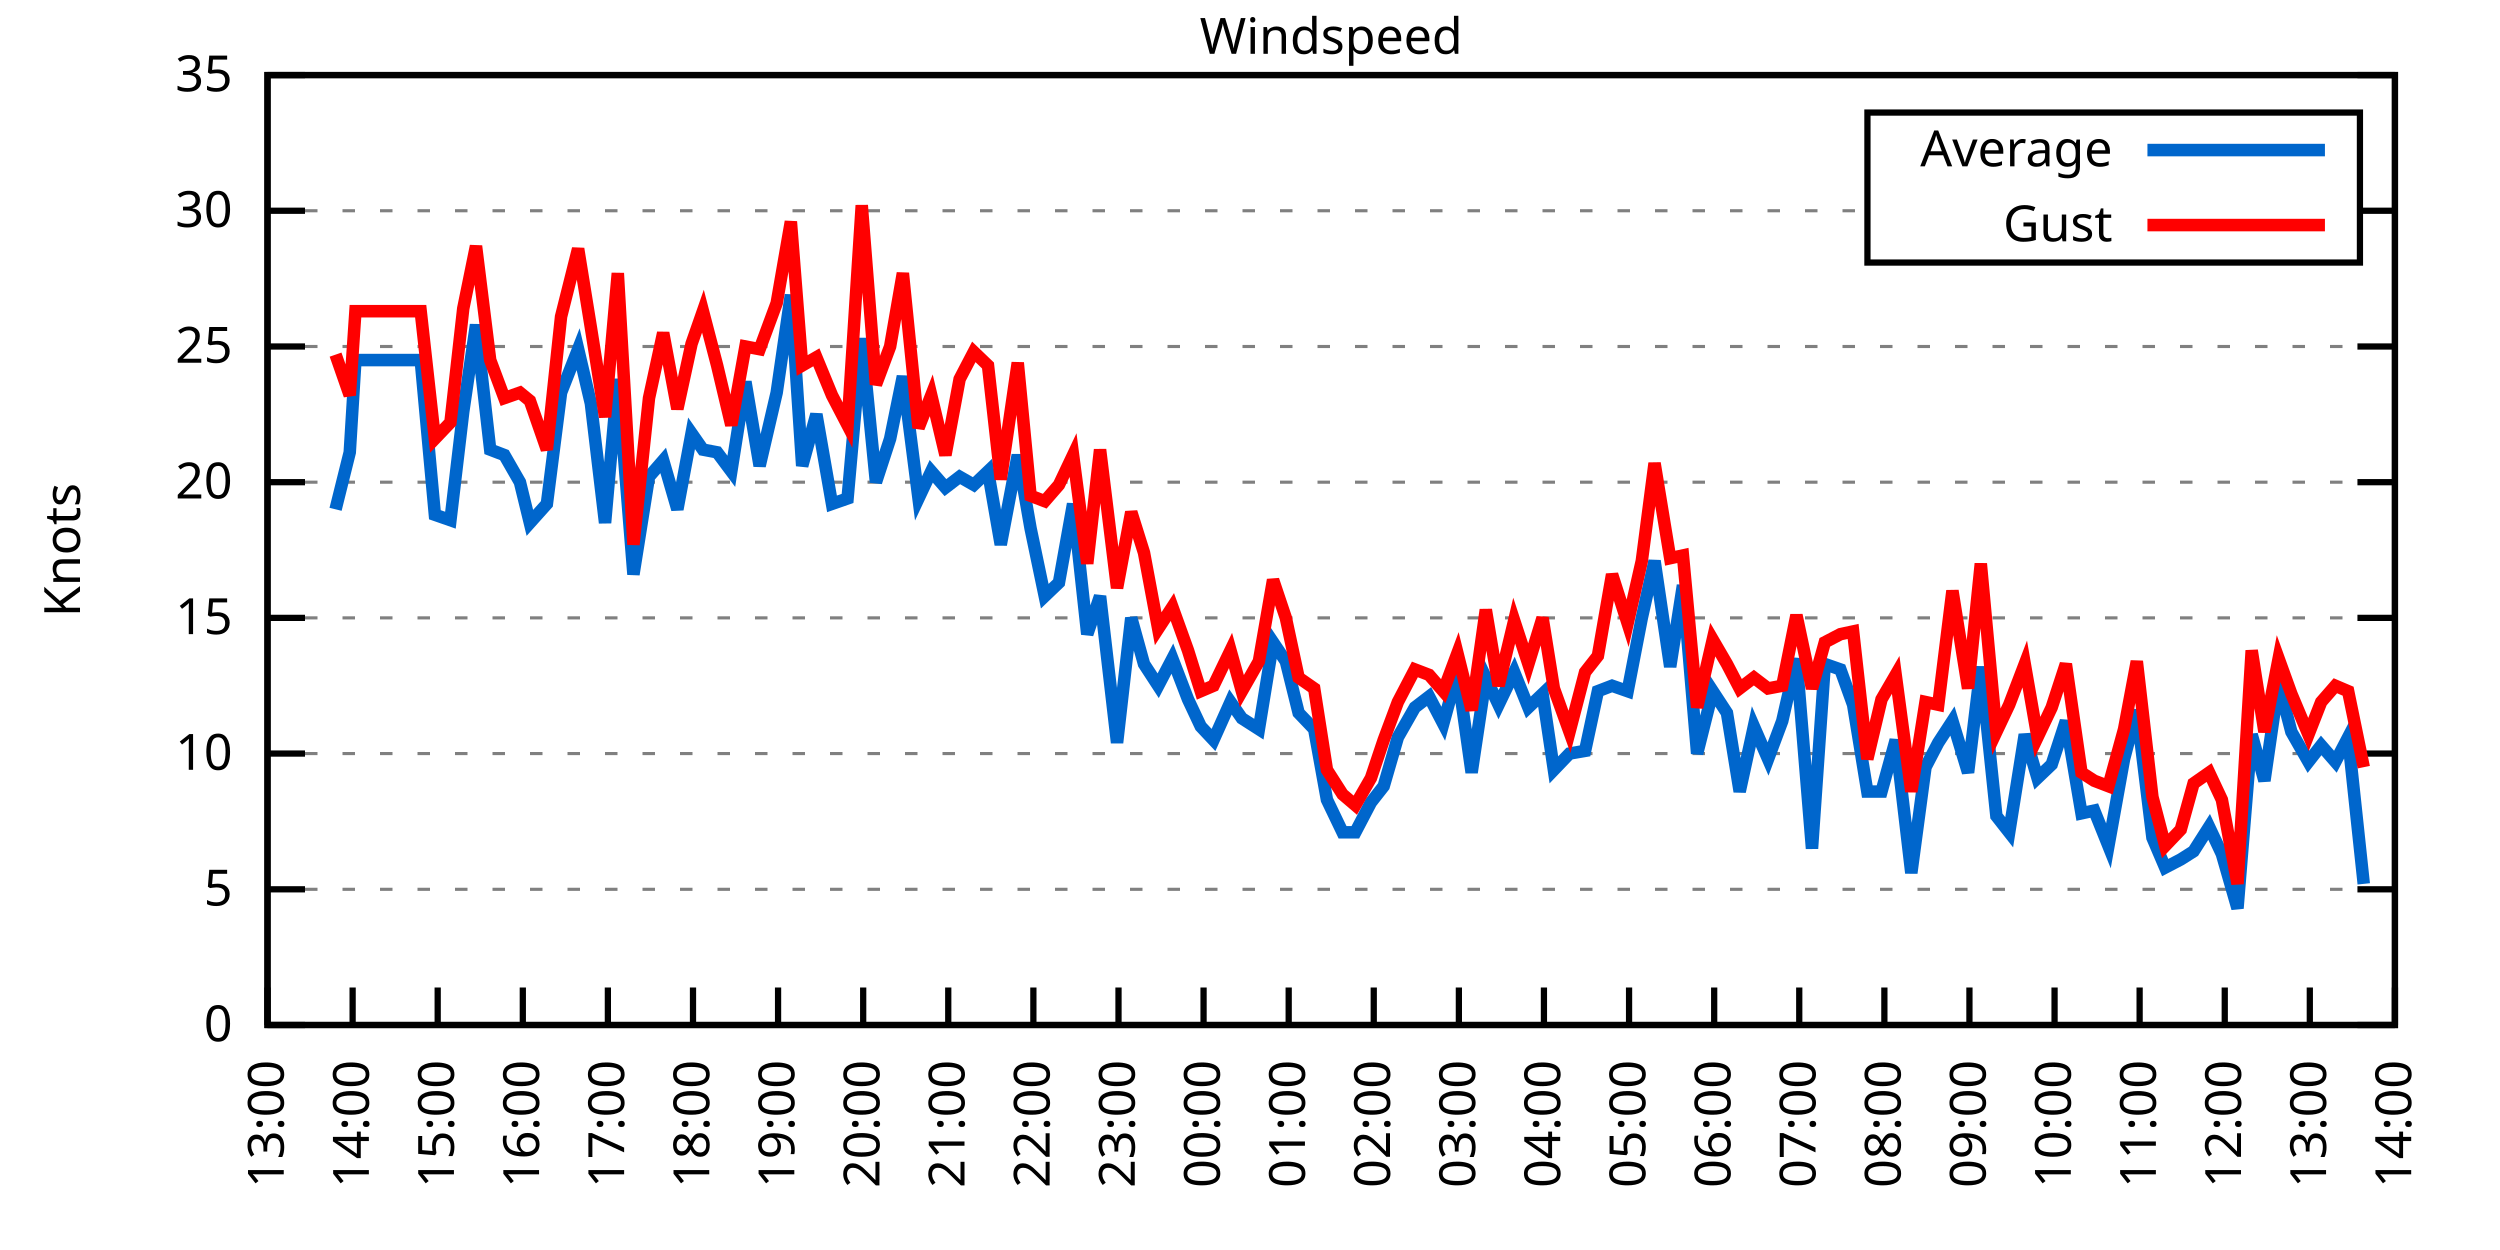
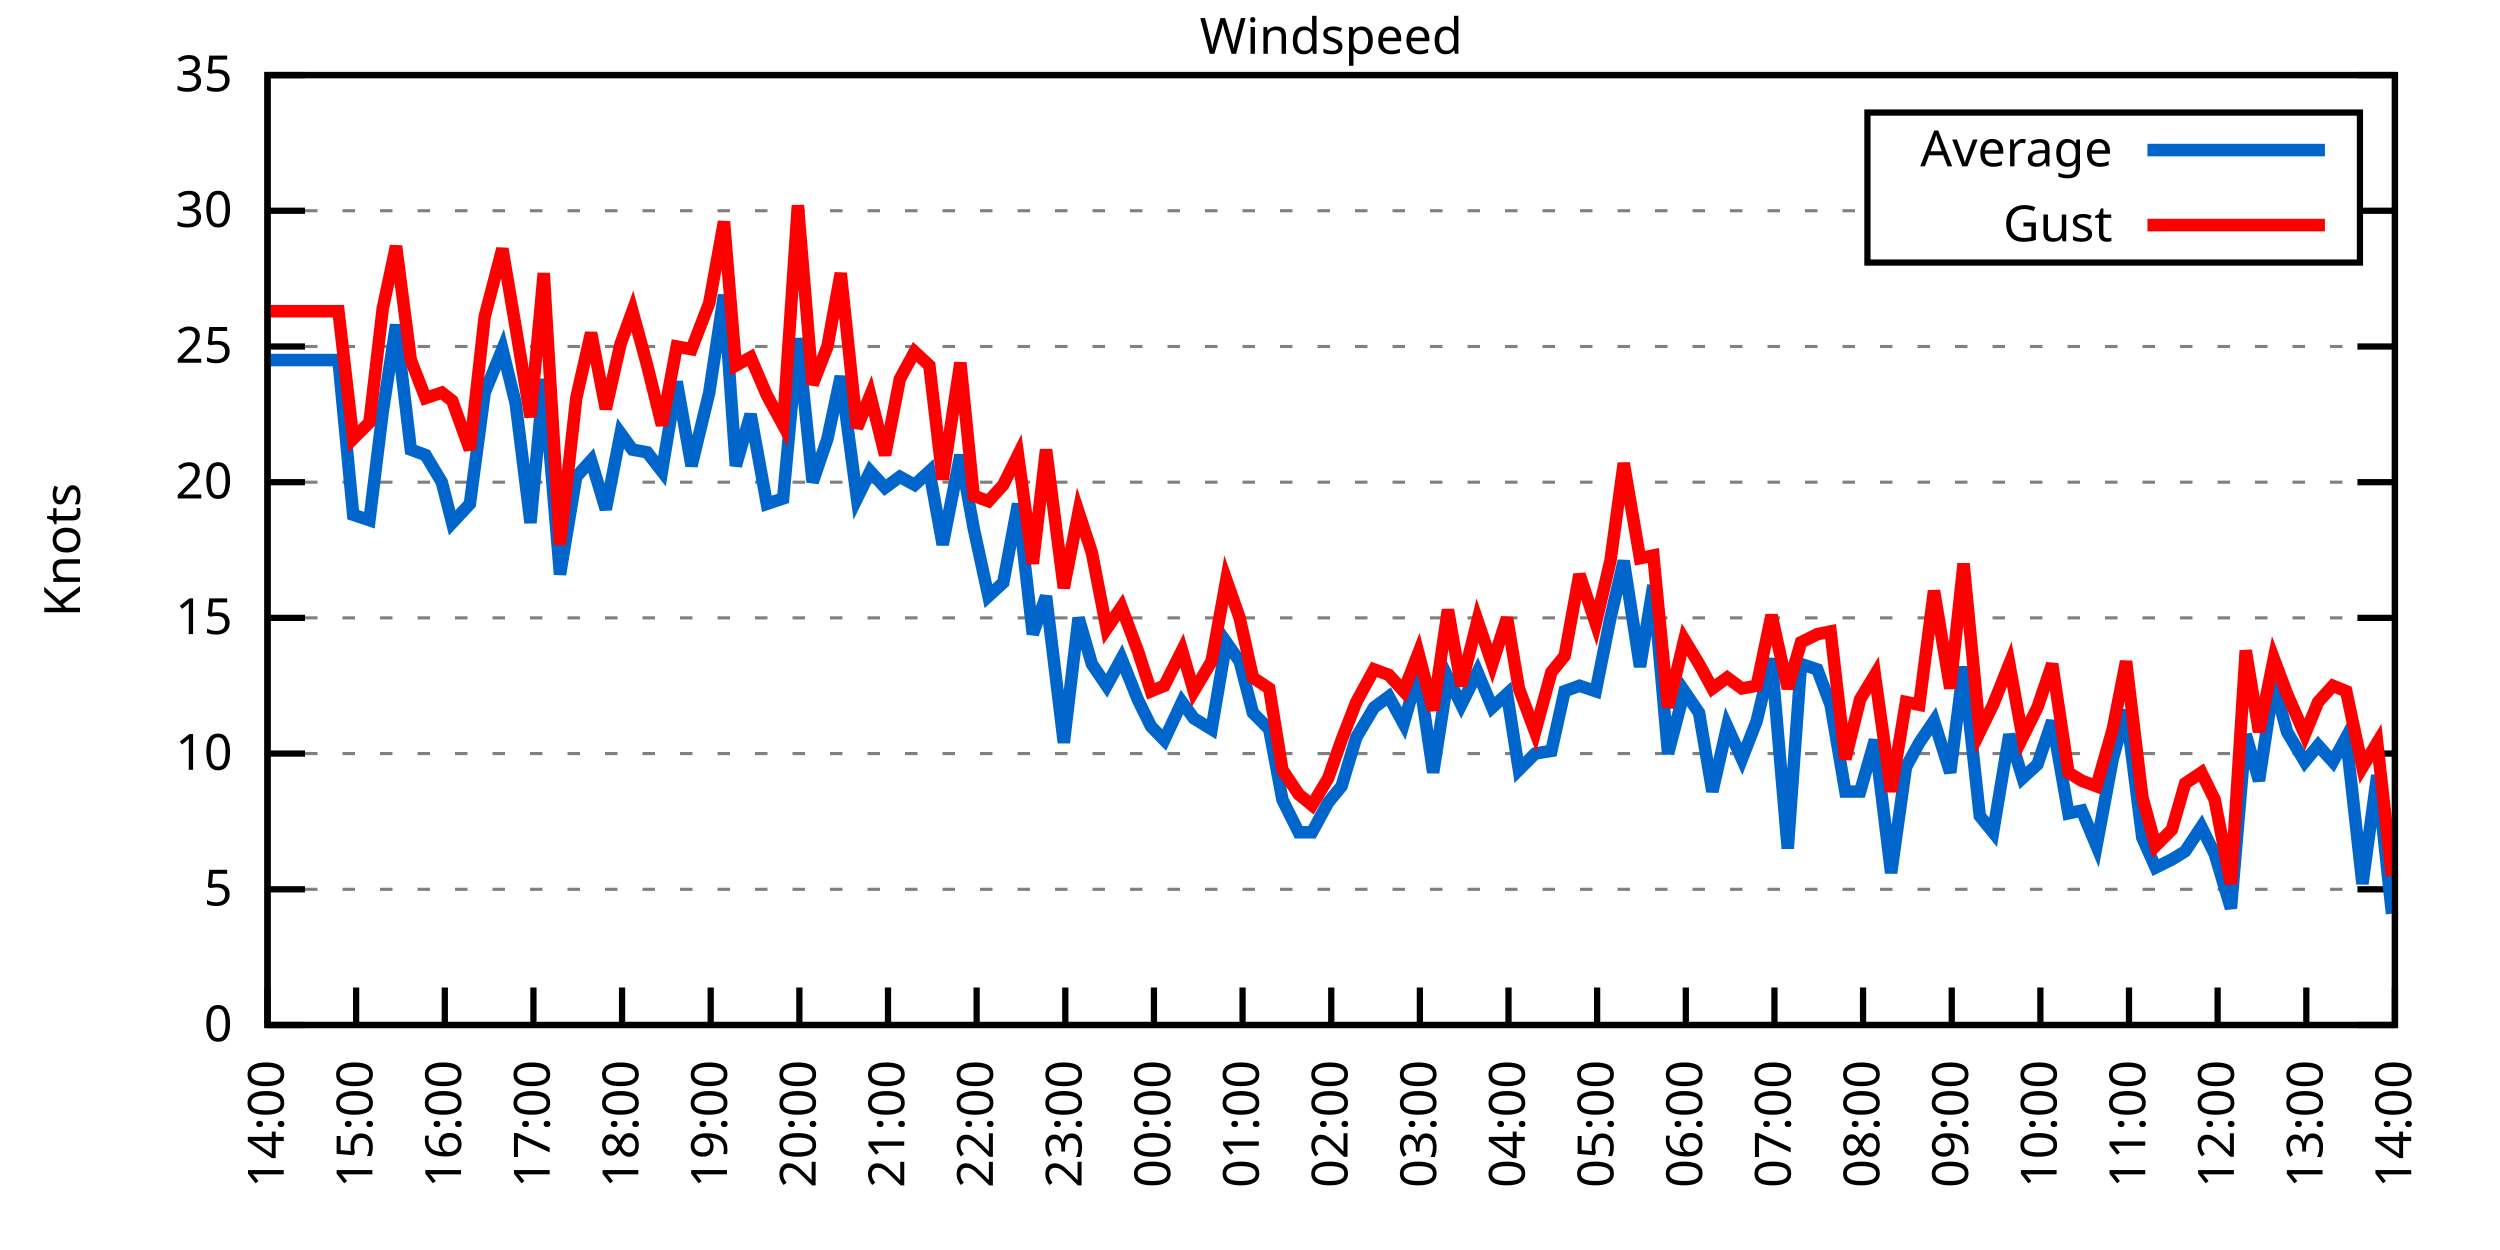
<svg xmlns="http://www.w3.org/2000/svg" xmlns:xlink="http://www.w3.org/1999/xlink" width="400" height="200" viewBox="0 0 400 200">
  <g id="gnuplot_canvas">
    <rect x="0" y="0" width="400" height="200" fill="none" />
    <defs>
      <circle id="gpDot" r="0.5" stroke-width="0.5" stroke="currentColor" />
      <path id="gpPt0" stroke-width="0.333" stroke="currentColor" d="M-1,0 h2 M0,-1 v2" />
      <path id="gpPt1" stroke-width="0.333" stroke="currentColor" d="M-1,-1 L1,1 M1,-1 L-1,1" />
      <path id="gpPt2" stroke-width="0.333" stroke="currentColor" d="M-1,0 L1,0 M0,-1 L0,1 M-1,-1 L1,1 M-1,1 L1,-1" />
      <rect id="gpPt3" stroke-width="0.333" stroke="currentColor" x="-1" y="-1" width="2" height="2" />
      <rect id="gpPt4" stroke-width="0.333" stroke="currentColor" fill="currentColor" x="-1" y="-1" width="2" height="2" />
      <circle id="gpPt5" stroke-width="0.333" stroke="currentColor" cx="0" cy="0" r="1" />
      <use xlink:href="#gpPt5" id="gpPt6" fill="currentColor" stroke="none" />
      <path id="gpPt7" stroke-width="0.333" stroke="currentColor" d="M0,-1.33 L-1.33,0.67 L1.33,0.67 z" />
      <use xlink:href="#gpPt7" id="gpPt8" fill="currentColor" stroke="none" />
      <use xlink:href="#gpPt7" id="gpPt9" stroke="currentColor" transform="rotate(180)" />
      <use xlink:href="#gpPt9" id="gpPt10" fill="currentColor" stroke="none" />
      <use xlink:href="#gpPt3" id="gpPt11" stroke="currentColor" transform="rotate(45)" />
      <use xlink:href="#gpPt11" id="gpPt12" fill="currentColor" stroke="none" />
      <path id="gpPt13" stroke-width="0.333" stroke="currentColor" d="M0,1.330 L1.265,0.411 L0.782,-1.067 L-0.782,-1.076 L-1.265,0.411 z" />
      <use xlink:href="#gpPt13" id="gpPt14" fill="currentColor" stroke="none" />
      <filter id="textbox" filterUnits="objectBoundingBox" x="0" y="0" height="1" width="1">
        <feFlood flood-color="white" flood-opacity="1" result="bgnd" />
        <feComposite in="SourceGraphic" in2="bgnd" operator="atop" />
      </filter>
      <filter id="greybox" filterUnits="objectBoundingBox" x="0" y="0" height="1" width="1">
        <feFlood flood-color="lightgrey" flood-opacity="1" result="grey" />
        <feComposite in="SourceGraphic" in2="grey" operator="atop" />
      </filter>
    </defs>
    <g fill="none" color="white" stroke="currentColor" stroke-width="1.00" stroke-linecap="butt" stroke-linejoin="miter">
</g>
    <g fill="none" color="black" stroke="currentColor" stroke-width="1.00" stroke-linecap="butt" stroke-linejoin="miter">
      <g stroke="none" shape-rendering="crispEdges">
        <polygon fill="rgb(255, 255, 255)" points="42.80,164.00 383.18,164.00 383.18,12.02 42.80,12.02 " />
      </g>
    </g>
    <g fill="none" color="black" stroke="currentColor" stroke-width="1.00" stroke-linecap="butt" stroke-linejoin="miter">
</g>
    <g fill="none" color="black" stroke="black" stroke-width="0.50" stroke-linecap="butt" stroke-linejoin="miter">
</g>
    <g fill="none" color="gray" stroke="currentColor" stroke-width="0.50" stroke-linecap="butt" stroke-linejoin="miter">
      <path stroke="gray" stroke-dasharray="2,4" class="gridline" d="M42.80,164.00 L383.19,164.00  " />
    </g>
    <g fill="none" color="gray" stroke="gray" stroke-width="1.00" stroke-linecap="butt" stroke-linejoin="miter">
</g>
    <g fill="none" color="black" stroke="currentColor" stroke-width="1.00" stroke-linecap="butt" stroke-linejoin="miter">
      <path stroke="black" d="M42.80,164.00 L48.80,164.00 M383.19,164.00 L377.19,164.00  " />
      <g transform="translate(37.20,166.60)" stroke="none" fill="black" font-family="Sans" font-size="8.00" text-anchor="end">
        <text>
          <tspan font-family="Sans"> 0</tspan>
        </text>
      </g>
    </g>
    <g fill="none" color="black" stroke="currentColor" stroke-width="1.00" stroke-linecap="butt" stroke-linejoin="miter">
</g>
    <g fill="none" color="black" stroke="black" stroke-width="0.50" stroke-linecap="butt" stroke-linejoin="miter">
</g>
    <g fill="none" color="gray" stroke="currentColor" stroke-width="0.50" stroke-linecap="butt" stroke-linejoin="miter">
      <path stroke="gray" stroke-dasharray="2,4" class="gridline" d="M42.80,142.29 L383.19,142.29  " />
    </g>
    <g fill="none" color="gray" stroke="gray" stroke-width="1.00" stroke-linecap="butt" stroke-linejoin="miter">
</g>
    <g fill="none" color="black" stroke="currentColor" stroke-width="1.00" stroke-linecap="butt" stroke-linejoin="miter">
      <path stroke="black" d="M42.80,142.29 L48.80,142.29 M383.19,142.29 L377.19,142.29  " />
      <g transform="translate(37.20,144.89)" stroke="none" fill="black" font-family="Sans" font-size="8.00" text-anchor="end">
        <text>
          <tspan font-family="Sans"> 5</tspan>
        </text>
      </g>
    </g>
    <g fill="none" color="black" stroke="currentColor" stroke-width="1.00" stroke-linecap="butt" stroke-linejoin="miter">
</g>
    <g fill="none" color="black" stroke="black" stroke-width="0.50" stroke-linecap="butt" stroke-linejoin="miter">
</g>
    <g fill="none" color="gray" stroke="currentColor" stroke-width="0.50" stroke-linecap="butt" stroke-linejoin="miter">
      <path stroke="gray" stroke-dasharray="2,4" class="gridline" d="M42.80,120.57 L383.19,120.57  " />
    </g>
    <g fill="none" color="gray" stroke="gray" stroke-width="1.00" stroke-linecap="butt" stroke-linejoin="miter">
</g>
    <g fill="none" color="black" stroke="currentColor" stroke-width="1.00" stroke-linecap="butt" stroke-linejoin="miter">
      <path stroke="black" d="M42.80,120.57 L48.80,120.57 M383.19,120.57 L377.19,120.57  " />
      <g transform="translate(37.20,123.17)" stroke="none" fill="black" font-family="Sans" font-size="8.00" text-anchor="end">
        <text>
          <tspan font-family="Sans"> 10</tspan>
        </text>
      </g>
    </g>
    <g fill="none" color="black" stroke="currentColor" stroke-width="1.00" stroke-linecap="butt" stroke-linejoin="miter">
</g>
    <g fill="none" color="black" stroke="black" stroke-width="0.50" stroke-linecap="butt" stroke-linejoin="miter">
</g>
    <g fill="none" color="gray" stroke="currentColor" stroke-width="0.50" stroke-linecap="butt" stroke-linejoin="miter">
      <path stroke="gray" stroke-dasharray="2,4" class="gridline" d="M42.80,98.86 L383.19,98.86  " />
    </g>
    <g fill="none" color="gray" stroke="gray" stroke-width="1.00" stroke-linecap="butt" stroke-linejoin="miter">
</g>
    <g fill="none" color="black" stroke="currentColor" stroke-width="1.00" stroke-linecap="butt" stroke-linejoin="miter">
      <path stroke="black" d="M42.80,98.86 L48.80,98.86 M383.19,98.86 L377.19,98.86  " />
      <g transform="translate(37.20,101.46)" stroke="none" fill="black" font-family="Sans" font-size="8.00" text-anchor="end">
        <text>
          <tspan font-family="Sans"> 15</tspan>
        </text>
      </g>
    </g>
    <g fill="none" color="black" stroke="currentColor" stroke-width="1.00" stroke-linecap="butt" stroke-linejoin="miter">
</g>
    <g fill="none" color="black" stroke="black" stroke-width="0.50" stroke-linecap="butt" stroke-linejoin="miter">
</g>
    <g fill="none" color="gray" stroke="currentColor" stroke-width="0.50" stroke-linecap="butt" stroke-linejoin="miter">
      <path stroke="gray" stroke-dasharray="2,4" class="gridline" d="M42.80,77.15 L383.19,77.15  " />
    </g>
    <g fill="none" color="gray" stroke="gray" stroke-width="1.00" stroke-linecap="butt" stroke-linejoin="miter">
</g>
    <g fill="none" color="black" stroke="currentColor" stroke-width="1.00" stroke-linecap="butt" stroke-linejoin="miter">
      <path stroke="black" d="M42.80,77.15 L48.80,77.15 M383.19,77.15 L377.19,77.15  " />
      <g transform="translate(37.20,79.75)" stroke="none" fill="black" font-family="Sans" font-size="8.00" text-anchor="end">
        <text>
          <tspan font-family="Sans"> 20</tspan>
        </text>
      </g>
    </g>
    <g fill="none" color="black" stroke="currentColor" stroke-width="1.00" stroke-linecap="butt" stroke-linejoin="miter">
</g>
    <g fill="none" color="black" stroke="black" stroke-width="0.50" stroke-linecap="butt" stroke-linejoin="miter">
</g>
    <g fill="none" color="gray" stroke="currentColor" stroke-width="0.50" stroke-linecap="butt" stroke-linejoin="miter">
      <path stroke="gray" stroke-dasharray="2,4" class="gridline" d="M42.80,55.44 L383.19,55.44  " />
    </g>
    <g fill="none" color="gray" stroke="gray" stroke-width="1.00" stroke-linecap="butt" stroke-linejoin="miter">
</g>
    <g fill="none" color="black" stroke="currentColor" stroke-width="1.00" stroke-linecap="butt" stroke-linejoin="miter">
      <path stroke="black" d="M42.80,55.44 L48.80,55.44 M383.19,55.44 L377.19,55.44  " />
      <g transform="translate(37.20,58.04)" stroke="none" fill="black" font-family="Sans" font-size="8.00" text-anchor="end">
        <text>
          <tspan font-family="Sans"> 25</tspan>
        </text>
      </g>
    </g>
    <g fill="none" color="black" stroke="currentColor" stroke-width="1.00" stroke-linecap="butt" stroke-linejoin="miter">
</g>
    <g fill="none" color="black" stroke="black" stroke-width="0.50" stroke-linecap="butt" stroke-linejoin="miter">
</g>
    <g fill="none" color="gray" stroke="currentColor" stroke-width="0.50" stroke-linecap="butt" stroke-linejoin="miter">
      <path stroke="gray" stroke-dasharray="2,4" class="gridline" d="M42.80,33.72 L298.79,33.72 M377.59,33.72 L383.19,33.72  " />
    </g>
    <g fill="none" color="gray" stroke="gray" stroke-width="1.00" stroke-linecap="butt" stroke-linejoin="miter">
</g>
    <g fill="none" color="black" stroke="currentColor" stroke-width="1.00" stroke-linecap="butt" stroke-linejoin="miter">
      <path stroke="black" d="M42.80,33.72 L48.80,33.72 M383.19,33.72 L377.19,33.72  " />
      <g transform="translate(37.20,36.32)" stroke="none" fill="black" font-family="Sans" font-size="8.00" text-anchor="end">
        <text>
          <tspan font-family="Sans"> 30</tspan>
        </text>
      </g>
    </g>
    <g fill="none" color="black" stroke="currentColor" stroke-width="1.00" stroke-linecap="butt" stroke-linejoin="miter">
</g>
    <g fill="none" color="black" stroke="black" stroke-width="0.50" stroke-linecap="butt" stroke-linejoin="miter">
</g>
    <g fill="none" color="gray" stroke="currentColor" stroke-width="0.50" stroke-linecap="butt" stroke-linejoin="miter">
      <path stroke="gray" stroke-dasharray="2,4" class="gridline" d="M42.80,12.01 L383.19,12.01  " />
    </g>
    <g fill="none" color="gray" stroke="gray" stroke-width="1.00" stroke-linecap="butt" stroke-linejoin="miter">
</g>
    <g fill="none" color="black" stroke="currentColor" stroke-width="1.00" stroke-linecap="butt" stroke-linejoin="miter">
      <path stroke="black" d="M42.80,12.01 L48.80,12.01 M383.19,12.01 L377.19,12.01  " />
      <g transform="translate(37.20,14.61)" stroke="none" fill="black" font-family="Sans" font-size="8.00" text-anchor="end">
        <text>
          <tspan font-family="Sans"> 35</tspan>
        </text>
      </g>
    </g>
    <g fill="none" color="black" stroke="currentColor" stroke-width="1.00" stroke-linecap="butt" stroke-linejoin="miter">
      <path stroke="black" d="M42.80,164.00 L42.80,158.00  " />
      <g transform="translate(45.40,169.60) rotate(270.00)" stroke="none" fill="black" font-family="Sans" font-size="8.00" text-anchor="end">
        <text>
-           <tspan font-family="Sans">13:00</tspan>
-         </text>
-       </g>
-     </g>
-     <g fill="none" color="black" stroke="currentColor" stroke-width="1.00" stroke-linecap="butt" stroke-linejoin="miter">
-       <path stroke="black" d="M56.42,164.00 L56.42,158.00  " />
-       <g transform="translate(59.02,169.60) rotate(270.00)" stroke="none" fill="black" font-family="Sans" font-size="8.00" text-anchor="end">
-         <text>
          <tspan font-family="Sans">14:00</tspan>
        </text>
      </g>
    </g>
    <g fill="none" color="black" stroke="currentColor" stroke-width="1.00" stroke-linecap="butt" stroke-linejoin="miter">
-       <path stroke="black" d="M70.03,164.00 L70.03,158.00  " />
-       <g transform="translate(72.63,169.60) rotate(270.00)" stroke="none" fill="black" font-family="Sans" font-size="8.00" text-anchor="end">
+       <path stroke="black" d="M56.98,164.00 L56.98,158.00  " />
+       <g transform="translate(59.58,169.60) rotate(270.00)" stroke="none" fill="black" font-family="Sans" font-size="8.00" text-anchor="end">
        <text>
          <tspan font-family="Sans">15:00</tspan>
        </text>
      </g>
    </g>
    <g fill="none" color="black" stroke="currentColor" stroke-width="1.00" stroke-linecap="butt" stroke-linejoin="miter">
-       <path stroke="black" d="M83.65,164.00 L83.65,158.00  " />
-       <g transform="translate(86.25,169.60) rotate(270.00)" stroke="none" fill="black" font-family="Sans" font-size="8.00" text-anchor="end">
+       <path stroke="black" d="M71.17,164.00 L71.17,158.00  " />
+       <g transform="translate(73.77,169.60) rotate(270.00)" stroke="none" fill="black" font-family="Sans" font-size="8.00" text-anchor="end">
        <text>
          <tspan font-family="Sans">16:00</tspan>
        </text>
      </g>
    </g>
    <g fill="none" color="black" stroke="currentColor" stroke-width="1.00" stroke-linecap="butt" stroke-linejoin="miter">
-       <path stroke="black" d="M97.26,164.00 L97.26,158.00  " />
-       <g transform="translate(99.86,169.60) rotate(270.00)" stroke="none" fill="black" font-family="Sans" font-size="8.00" text-anchor="end">
+       <path stroke="black" d="M85.35,164.00 L85.35,158.00  " />
+       <g transform="translate(87.95,169.60) rotate(270.00)" stroke="none" fill="black" font-family="Sans" font-size="8.00" text-anchor="end">
        <text>
          <tspan font-family="Sans">17:00</tspan>
        </text>
      </g>
    </g>
    <g fill="none" color="black" stroke="currentColor" stroke-width="1.00" stroke-linecap="butt" stroke-linejoin="miter">
-       <path stroke="black" d="M110.88,164.00 L110.88,158.00  " />
-       <g transform="translate(113.48,169.60) rotate(270.00)" stroke="none" fill="black" font-family="Sans" font-size="8.00" text-anchor="end">
+       <path stroke="black" d="M99.53,164.00 L99.53,158.00  " />
+       <g transform="translate(102.13,169.60) rotate(270.00)" stroke="none" fill="black" font-family="Sans" font-size="8.00" text-anchor="end">
        <text>
          <tspan font-family="Sans">18:00</tspan>
        </text>
      </g>
    </g>
    <g fill="none" color="black" stroke="currentColor" stroke-width="1.00" stroke-linecap="butt" stroke-linejoin="miter">
-       <path stroke="black" d="M124.49,164.00 L124.49,158.00  " />
-       <g transform="translate(127.09,169.60) rotate(270.00)" stroke="none" fill="black" font-family="Sans" font-size="8.00" text-anchor="end">
+       <path stroke="black" d="M113.71,164.00 L113.71,158.00  " />
+       <g transform="translate(116.31,169.60) rotate(270.00)" stroke="none" fill="black" font-family="Sans" font-size="8.00" text-anchor="end">
        <text>
          <tspan font-family="Sans">19:00</tspan>
        </text>
      </g>
    </g>
    <g fill="none" color="black" stroke="currentColor" stroke-width="1.00" stroke-linecap="butt" stroke-linejoin="miter">
-       <path stroke="black" d="M138.11,164.00 L138.11,158.00  " />
-       <g transform="translate(140.71,169.60) rotate(270.00)" stroke="none" fill="black" font-family="Sans" font-size="8.00" text-anchor="end">
+       <path stroke="black" d="M127.90,164.00 L127.90,158.00  " />
+       <g transform="translate(130.50,169.60) rotate(270.00)" stroke="none" fill="black" font-family="Sans" font-size="8.00" text-anchor="end">
        <text>
          <tspan font-family="Sans">20:00</tspan>
        </text>
      </g>
    </g>
    <g fill="none" color="black" stroke="currentColor" stroke-width="1.00" stroke-linecap="butt" stroke-linejoin="miter">
-       <path stroke="black" d="M151.72,164.00 L151.72,158.00  " />
-       <g transform="translate(154.32,169.60) rotate(270.00)" stroke="none" fill="black" font-family="Sans" font-size="8.00" text-anchor="end">
+       <path stroke="black" d="M142.08,164.00 L142.08,158.00  " />
+       <g transform="translate(144.68,169.60) rotate(270.00)" stroke="none" fill="black" font-family="Sans" font-size="8.00" text-anchor="end">
        <text>
          <tspan font-family="Sans">21:00</tspan>
        </text>
      </g>
    </g>
    <g fill="none" color="black" stroke="currentColor" stroke-width="1.00" stroke-linecap="butt" stroke-linejoin="miter">
-       <path stroke="black" d="M165.34,164.00 L165.34,158.00  " />
-       <g transform="translate(167.94,169.60) rotate(270.00)" stroke="none" fill="black" font-family="Sans" font-size="8.00" text-anchor="end">
+       <path stroke="black" d="M156.26,164.00 L156.26,158.00  " />
+       <g transform="translate(158.86,169.60) rotate(270.00)" stroke="none" fill="black" font-family="Sans" font-size="8.00" text-anchor="end">
        <text>
          <tspan font-family="Sans">22:00</tspan>
        </text>
      </g>
    </g>
    <g fill="none" color="black" stroke="currentColor" stroke-width="1.00" stroke-linecap="butt" stroke-linejoin="miter">
-       <path stroke="black" d="M178.96,164.00 L178.96,158.00  " />
-       <g transform="translate(181.56,169.60) rotate(270.00)" stroke="none" fill="black" font-family="Sans" font-size="8.00" text-anchor="end">
+       <path stroke="black" d="M170.45,164.00 L170.45,158.00  " />
+       <g transform="translate(173.05,169.60) rotate(270.00)" stroke="none" fill="black" font-family="Sans" font-size="8.00" text-anchor="end">
        <text>
          <tspan font-family="Sans">23:00</tspan>
        </text>
      </g>
    </g>
    <g fill="none" color="black" stroke="currentColor" stroke-width="1.00" stroke-linecap="butt" stroke-linejoin="miter">
-       <path stroke="black" d="M192.57,164.00 L192.57,158.00  " />
-       <g transform="translate(195.17,169.60) rotate(270.00)" stroke="none" fill="black" font-family="Sans" font-size="8.00" text-anchor="end">
+       <path stroke="black" d="M184.63,164.00 L184.63,158.00  " />
+       <g transform="translate(187.23,169.60) rotate(270.00)" stroke="none" fill="black" font-family="Sans" font-size="8.00" text-anchor="end">
        <text>
          <tspan font-family="Sans">00:00</tspan>
        </text>
      </g>
    </g>
    <g fill="none" color="black" stroke="currentColor" stroke-width="1.00" stroke-linecap="butt" stroke-linejoin="miter">
-       <path stroke="black" d="M206.19,164.00 L206.19,158.00  " />
-       <g transform="translate(208.79,169.60) rotate(270.00)" stroke="none" fill="black" font-family="Sans" font-size="8.00" text-anchor="end">
+       <path stroke="black" d="M198.81,164.00 L198.81,158.00  " />
+       <g transform="translate(201.41,169.60) rotate(270.00)" stroke="none" fill="black" font-family="Sans" font-size="8.00" text-anchor="end">
        <text>
          <tspan font-family="Sans">01:00</tspan>
        </text>
      </g>
    </g>
    <g fill="none" color="black" stroke="currentColor" stroke-width="1.00" stroke-linecap="butt" stroke-linejoin="miter">
-       <path stroke="black" d="M219.80,164.00 L219.80,158.00  " />
-       <g transform="translate(222.40,169.60) rotate(270.00)" stroke="none" fill="black" font-family="Sans" font-size="8.00" text-anchor="end">
+       <path stroke="black" d="M213.00,164.00 L213.00,158.00  " />
+       <g transform="translate(215.60,169.60) rotate(270.00)" stroke="none" fill="black" font-family="Sans" font-size="8.00" text-anchor="end">
        <text>
          <tspan font-family="Sans">02:00</tspan>
        </text>
      </g>
    </g>
    <g fill="none" color="black" stroke="currentColor" stroke-width="1.00" stroke-linecap="butt" stroke-linejoin="miter">
-       <path stroke="black" d="M233.42,164.00 L233.42,158.00  " />
-       <g transform="translate(236.02,169.60) rotate(270.00)" stroke="none" fill="black" font-family="Sans" font-size="8.00" text-anchor="end">
+       <path stroke="black" d="M227.18,164.00 L227.18,158.00  " />
+       <g transform="translate(229.78,169.60) rotate(270.00)" stroke="none" fill="black" font-family="Sans" font-size="8.00" text-anchor="end">
        <text>
          <tspan font-family="Sans">03:00</tspan>
        </text>
      </g>
    </g>
    <g fill="none" color="black" stroke="currentColor" stroke-width="1.00" stroke-linecap="butt" stroke-linejoin="miter">
-       <path stroke="black" d="M247.03,164.00 L247.03,158.00  " />
-       <g transform="translate(249.63,169.60) rotate(270.00)" stroke="none" fill="black" font-family="Sans" font-size="8.00" text-anchor="end">
+       <path stroke="black" d="M241.36,164.00 L241.36,158.00  " />
+       <g transform="translate(243.96,169.60) rotate(270.00)" stroke="none" fill="black" font-family="Sans" font-size="8.00" text-anchor="end">
        <text>
          <tspan font-family="Sans">04:00</tspan>
        </text>
      </g>
    </g>
    <g fill="none" color="black" stroke="currentColor" stroke-width="1.00" stroke-linecap="butt" stroke-linejoin="miter">
-       <path stroke="black" d="M260.65,164.00 L260.65,158.00  " />
-       <g transform="translate(263.25,169.60) rotate(270.00)" stroke="none" fill="black" font-family="Sans" font-size="8.00" text-anchor="end">
+       <path stroke="black" d="M255.54,164.00 L255.54,158.00  " />
+       <g transform="translate(258.14,169.60) rotate(270.00)" stroke="none" fill="black" font-family="Sans" font-size="8.00" text-anchor="end">
        <text>
          <tspan font-family="Sans">05:00</tspan>
        </text>
      </g>
    </g>
    <g fill="none" color="black" stroke="currentColor" stroke-width="1.00" stroke-linecap="butt" stroke-linejoin="miter">
-       <path stroke="black" d="M274.27,164.00 L274.27,158.00  " />
-       <g transform="translate(276.87,169.60) rotate(270.00)" stroke="none" fill="black" font-family="Sans" font-size="8.00" text-anchor="end">
+       <path stroke="black" d="M269.73,164.00 L269.73,158.00  " />
+       <g transform="translate(272.33,169.60) rotate(270.00)" stroke="none" fill="black" font-family="Sans" font-size="8.00" text-anchor="end">
        <text>
          <tspan font-family="Sans">06:00</tspan>
        </text>
      </g>
    </g>
    <g fill="none" color="black" stroke="currentColor" stroke-width="1.00" stroke-linecap="butt" stroke-linejoin="miter">
-       <path stroke="black" d="M287.88,164.00 L287.88,158.00  " />
-       <g transform="translate(290.48,169.60) rotate(270.00)" stroke="none" fill="black" font-family="Sans" font-size="8.00" text-anchor="end">
+       <path stroke="black" d="M283.91,164.00 L283.91,158.00  " />
+       <g transform="translate(286.51,169.60) rotate(270.00)" stroke="none" fill="black" font-family="Sans" font-size="8.00" text-anchor="end">
        <text>
          <tspan font-family="Sans">07:00</tspan>
        </text>
      </g>
    </g>
    <g fill="none" color="black" stroke="currentColor" stroke-width="1.00" stroke-linecap="butt" stroke-linejoin="miter">
-       <path stroke="black" d="M301.50,164.00 L301.50,158.00  " />
-       <g transform="translate(304.10,169.60) rotate(270.00)" stroke="none" fill="black" font-family="Sans" font-size="8.00" text-anchor="end">
+       <path stroke="black" d="M298.09,164.00 L298.09,158.00  " />
+       <g transform="translate(300.69,169.60) rotate(270.00)" stroke="none" fill="black" font-family="Sans" font-size="8.00" text-anchor="end">
        <text>
          <tspan font-family="Sans">08:00</tspan>
        </text>
      </g>
    </g>
    <g fill="none" color="black" stroke="currentColor" stroke-width="1.00" stroke-linecap="butt" stroke-linejoin="miter">
-       <path stroke="black" d="M315.11,164.00 L315.11,158.00  " />
-       <g transform="translate(317.71,169.60) rotate(270.00)" stroke="none" fill="black" font-family="Sans" font-size="8.00" text-anchor="end">
+       <path stroke="black" d="M312.28,164.00 L312.28,158.00  " />
+       <g transform="translate(314.88,169.60) rotate(270.00)" stroke="none" fill="black" font-family="Sans" font-size="8.00" text-anchor="end">
        <text>
          <tspan font-family="Sans">09:00</tspan>
        </text>
      </g>
    </g>
    <g fill="none" color="black" stroke="currentColor" stroke-width="1.00" stroke-linecap="butt" stroke-linejoin="miter">
-       <path stroke="black" d="M328.73,164.00 L328.73,158.00  " />
-       <g transform="translate(331.33,169.60) rotate(270.00)" stroke="none" fill="black" font-family="Sans" font-size="8.00" text-anchor="end">
+       <path stroke="black" d="M326.46,164.00 L326.46,158.00  " />
+       <g transform="translate(329.06,169.60) rotate(270.00)" stroke="none" fill="black" font-family="Sans" font-size="8.00" text-anchor="end">
        <text>
          <tspan font-family="Sans">10:00</tspan>
        </text>
      </g>
    </g>
    <g fill="none" color="black" stroke="currentColor" stroke-width="1.00" stroke-linecap="butt" stroke-linejoin="miter">
-       <path stroke="black" d="M342.34,164.00 L342.34,158.00  " />
-       <g transform="translate(344.94,169.60) rotate(270.00)" stroke="none" fill="black" font-family="Sans" font-size="8.00" text-anchor="end">
+       <path stroke="black" d="M340.64,164.00 L340.64,158.00  " />
+       <g transform="translate(343.24,169.60) rotate(270.00)" stroke="none" fill="black" font-family="Sans" font-size="8.00" text-anchor="end">
        <text>
          <tspan font-family="Sans">11:00</tspan>
        </text>
      </g>
    </g>
    <g fill="none" color="black" stroke="currentColor" stroke-width="1.00" stroke-linecap="butt" stroke-linejoin="miter">
-       <path stroke="black" d="M355.96,164.00 L355.96,158.00  " />
-       <g transform="translate(358.56,169.60) rotate(270.00)" stroke="none" fill="black" font-family="Sans" font-size="8.00" text-anchor="end">
+       <path stroke="black" d="M354.82,164.00 L354.82,158.00  " />
+       <g transform="translate(357.42,169.60) rotate(270.00)" stroke="none" fill="black" font-family="Sans" font-size="8.00" text-anchor="end">
        <text>
          <tspan font-family="Sans">12:00</tspan>
        </text>
      </g>
    </g>
    <g fill="none" color="black" stroke="currentColor" stroke-width="1.00" stroke-linecap="butt" stroke-linejoin="miter">
-       <path stroke="black" d="M369.57,164.00 L369.57,158.00  " />
-       <g transform="translate(372.17,169.60) rotate(270.00)" stroke="none" fill="black" font-family="Sans" font-size="8.00" text-anchor="end">
+       <path stroke="black" d="M369.01,164.00 L369.01,158.00  " />
+       <g transform="translate(371.61,169.60) rotate(270.00)" stroke="none" fill="black" font-family="Sans" font-size="8.00" text-anchor="end">
        <text>
          <tspan font-family="Sans">13:00</tspan>
        </text>
      </g>
    </g>
    <g fill="none" color="black" stroke="currentColor" stroke-width="1.00" stroke-linecap="butt" stroke-linejoin="miter">
      <path stroke="black" d="M383.19,164.00 L383.19,158.00  " />
      <g transform="translate(385.79,169.60) rotate(270.00)" stroke="none" fill="black" font-family="Sans" font-size="8.00" text-anchor="end">
        <text>
          <tspan font-family="Sans">14:00</tspan>
        </text>
      </g>
    </g>
    <g fill="none" color="black" stroke="currentColor" stroke-width="1.00" stroke-linecap="butt" stroke-linejoin="miter">
</g>
    <g fill="none" color="black" stroke="currentColor" stroke-width="1.00" stroke-linecap="butt" stroke-linejoin="miter">
      <path stroke="black" d="M42.80,12.01 L42.80,164.00 L383.19,164.00 L383.19,12.01 L42.80,12.01 Z  " />
    </g>
    <g fill="none" color="black" stroke="currentColor" stroke-width="1.00" stroke-linecap="butt" stroke-linejoin="miter">
</g>
    <g fill="none" color="black" stroke="currentColor" stroke-width="1.00" stroke-linecap="butt" stroke-linejoin="miter">
      <path stroke="black" d="M298.79,42.01 L298.79,18.01 L377.59,18.01 L377.59,42.01 L298.79,42.01 Z  " />
    </g>
    <g id="Windspeed_plot_1">
      <g fill="none" color="white" stroke="black" stroke-width="2.00" stroke-linecap="butt" stroke-linejoin="miter">
</g>
      <g fill="none" color="black" stroke="currentColor" stroke-width="2.00" stroke-linecap="butt" stroke-linejoin="miter">
        <g transform="translate(337.99,26.61)" stroke="none" fill="black" font-family="Sans" font-size="8.00" text-anchor="end">
          <text>
            <tspan font-family="Sans">Average</tspan>
          </text>
        </g>
      </g>
      <g fill="none" color="black" stroke="currentColor" stroke-width="2.00" stroke-linecap="butt" stroke-linejoin="miter">
-         <path stroke="rgb(  0, 102, 204)" d="M343.59,24.01 L371.99,24.01 M53.69,81.49 L55.96,72.37 L56.87,57.61 L67.31,57.61 L69.58,82.36 L72.07,83.23   L74.12,65.86 L76.16,51.96 L78.43,71.94 L80.70,72.81 L83.19,77.15 L84.78,83.66 L87.50,80.62 L89.77,62.82   L92.50,55.87 L94.54,64.56 L96.81,83.66 L98.85,60.65 L101.35,91.91 L103.84,76.28 L106.11,73.67 L108.38,81.49   L110.65,69.33 L112.47,71.94 L114.74,72.37 L117.01,75.41 L119.27,61.08 L121.54,74.54 L124.27,62.82 L126.54,47.18   L128.35,74.54 L130.62,66.29 L133.12,80.62 L135.61,79.75 L137.88,54.13 L140.15,77.15 L142.42,70.20 L144.46,60.21   L146.96,79.75 L149.00,75.41 L151.27,78.02 L153.54,76.28 L155.81,77.58 L158.08,75.41 L160.12,87.14 L162.84,72.81   L164.89,84.53 L167.16,95.39 L169.43,93.22 L171.69,80.62 L173.96,101.47 L176.01,95.39 L178.73,118.84 L181.00,98.86   L183.04,106.24 L185.31,109.72 L187.58,105.38 L190.08,111.89 L192.12,116.23 L194.16,118.40 L196.88,112.32 L198.70,114.93   L201.42,116.67 L203.69,102.77 L205.73,105.81 L207.78,114.06 L210.27,116.67 L212.31,127.96 L214.81,133.17 L216.85,133.17   L219.35,128.39 L221.39,125.79 L223.66,117.97 L226.38,113.19 L228.65,111.45 L230.92,115.80 L233.19,107.55 L235.46,123.61   L237.73,108.42 L239.77,112.76 L242.27,107.55 L244.54,113.19 L246.81,111.02 L248.62,123.18 L251.12,120.57 L253.61,120.14   L255.66,110.59 L257.93,109.72 L260.42,110.59 L262.69,98.86 L264.73,89.74 L267.23,106.68 L269.27,93.65 L271.54,120.57   L274.04,110.59 L276.31,114.06 L278.35,126.65 L280.62,116.23 L282.89,121.44 L285.16,115.36 L287.43,105.38 L289.92,135.77   L291.97,106.24 L294.46,107.11 L296.50,112.76 L298.77,126.65 L301.04,126.65 L303.31,118.40 L305.81,139.68 L308.08,122.75   L310.12,118.84 L312.39,115.36 L314.89,123.61 L316.93,106.68 L319.42,130.56 L321.47,133.17 L323.96,117.53 L326.00,124.48   L328.27,122.31 L330.54,115.36 L333.04,130.13 L335.08,129.69 L337.35,135.34 L339.85,121.44 L341.89,113.63 L344.39,134.04   L346.43,138.81 L348.92,137.51 L350.97,136.21 L353.46,132.30 L355.50,136.64 L358.00,145.33 L360.27,117.53 L362.31,124.92   L364.58,109.28 L366.62,117.10 L369.35,121.88 L371.39,119.27 L373.66,121.88 L375.70,117.97 L378.20,141.42  " />
+         <path stroke="rgb(  0, 102, 204)" d="M343.59,24.01 L371.99,24.01 M43.27,57.61 L54.15,57.61 L56.51,82.36 L59.11,83.23 L61.24,65.86 L63.37,51.96   L65.73,71.94 L68.09,72.81 L70.69,77.15 L72.35,83.66 L75.18,80.62 L77.55,62.82 L80.38,55.87 L82.51,64.56   L84.88,83.66 L87.00,60.65 L89.60,91.91 L92.20,76.28 L94.57,73.67 L96.93,81.49 L99.30,69.33 L101.19,71.94   L103.55,72.37 L105.91,75.41 L108.28,61.08 L110.64,74.54 L113.48,62.82 L115.84,47.18 L117.73,74.54 L120.10,66.29   L122.70,80.62 L125.30,79.75 L127.66,54.13 L130.02,77.15 L132.39,70.20 L134.52,60.21 L137.12,79.75 L139.24,75.41   L141.61,78.02 L143.97,76.28 L146.34,77.58 L148.70,75.41 L150.83,87.14 L153.66,72.81 L155.79,84.53 L158.15,95.39   L160.52,93.22 L162.88,80.62 L165.25,101.47 L167.37,95.39 L170.21,118.84 L172.57,98.86 L174.70,106.24 L177.06,109.72   L179.43,105.38 L182.03,111.89 L184.16,116.23 L186.28,118.40 L189.12,112.32 L191.01,114.93 L193.85,116.67 L196.21,102.77   L198.34,105.81 L200.47,114.06 L203.07,116.67 L205.19,127.96 L207.79,133.17 L209.92,133.17 L212.52,128.39 L214.65,125.79   L217.01,117.97 L219.85,113.19 L222.21,111.45 L224.58,115.80 L226.94,107.55 L229.31,123.61 L231.67,108.42 L233.80,112.76   L236.40,107.55 L238.76,113.19 L241.12,111.02 L243.02,123.18 L245.62,120.57 L248.22,120.14 L250.34,110.59 L252.71,109.72   L255.31,110.59 L257.67,98.86 L259.80,89.74 L262.40,106.68 L264.53,93.65 L266.89,120.57 L269.49,110.59 L271.85,114.06   L273.98,126.65 L276.35,116.23 L278.71,121.44 L281.07,115.36 L283.44,105.38 L286.04,135.77 L288.16,106.24 L290.76,107.11   L292.89,112.76 L295.26,126.65 L297.62,126.65 L299.98,118.40 L302.58,139.68 L304.95,122.75 L307.08,118.84 L309.44,115.36   L312.04,123.61 L314.17,106.68 L316.77,130.56 L318.89,133.17 L321.49,117.53 L323.62,124.48 L325.99,122.31 L328.35,115.36   L330.95,130.13 L333.08,129.69 L335.44,135.34 L338.04,121.44 L340.17,113.63 L342.77,134.04 L344.90,138.81 L347.50,137.51   L349.62,136.21 L352.22,132.30 L354.35,136.64 L356.95,145.33 L359.32,117.53 L361.44,124.92 L363.81,109.28 L365.93,117.10   L368.77,121.88 L370.90,119.27 L373.26,121.88 L375.39,117.97 L377.99,141.42 L380.35,124.05 L382.72,146.20  " />
      </g>
    </g>
    <g id="Windspeed_plot_2">
      <g fill="none" color="black" stroke="currentColor" stroke-width="2.00" stroke-linecap="butt" stroke-linejoin="miter">
        <g transform="translate(337.99,38.61)" stroke="none" fill="black" font-family="Sans" font-size="8.00" text-anchor="end">
          <text>
            <tspan font-family="Sans">Gust</tspan>
          </text>
        </g>
      </g>
      <g fill="none" color="black" stroke="currentColor" stroke-width="2.00" stroke-linecap="butt" stroke-linejoin="miter">
-         <path stroke="rgb(255,   0,   0)" d="M343.59,36.01 L371.99,36.01 M53.69,56.74 L55.96,63.25 L56.87,49.79 L67.31,49.79 L69.58,70.20 L72.07,67.59   L74.12,49.36 L76.16,39.37 L78.43,57.61 L80.70,63.69 L83.19,62.82 L84.78,64.12 L87.50,71.94 L89.77,50.66   L92.50,39.80 L94.54,52.40 L96.81,66.73 L98.85,43.71 L101.35,87.14 L103.84,63.69 L106.11,53.26 L108.38,65.42   L110.65,55.00 L112.47,49.79 L114.74,58.48 L117.01,68.03 L119.27,55.44 L121.54,55.87 L124.27,48.49 L126.54,35.46   L128.35,58.48 L130.62,57.17 L133.12,63.25 L135.61,68.03 L137.88,32.85 L140.15,61.52 L142.42,55.44 L144.46,43.71   L146.96,68.46 L149.00,63.25 L151.27,72.81 L153.54,60.65 L155.81,56.30 L158.08,58.48 L160.12,76.71 L162.84,58.04   L164.89,79.32 L167.16,80.19 L169.43,77.58 L171.69,72.81 L173.96,90.18 L176.01,71.94 L178.73,94.08 L181.00,81.93   L183.04,88.44 L185.31,100.60 L187.58,97.12 L190.08,104.07 L192.12,110.59 L194.16,109.72 L196.88,104.07 L198.70,110.59   L201.42,105.81 L203.69,92.78 L205.73,98.86 L207.78,108.42 L210.27,110.15 L212.31,123.18 L214.81,127.09 L216.85,128.83   L219.35,124.48 L221.39,118.40 L223.66,112.32 L226.38,107.11 L228.65,107.98 L230.92,110.59 L233.19,104.51 L235.46,113.63   L237.73,97.56 L239.77,109.72 L242.27,99.30 L244.54,106.24 L246.81,98.86 L248.62,110.15 L251.12,117.10 L253.61,107.55   L255.66,104.94 L257.93,91.91 L260.42,99.73 L262.69,89.74 L264.73,74.11 L267.23,89.31 L269.27,88.87 L271.54,113.19   L274.04,102.34 L276.31,106.24 L278.35,110.15 L280.62,108.42 L282.89,110.15 L285.16,109.72 L287.43,98.43 L289.92,110.15   L291.97,102.77 L294.46,101.47 L296.50,101.03 L298.77,121.44 L301.04,111.89 L303.31,107.98 L305.81,126.65 L308.08,112.32   L310.12,112.76 L312.39,94.52 L314.89,110.15 L316.93,90.18 L319.42,117.10 L321.47,112.76 L323.96,106.24 L326.00,117.97   L328.27,113.19 L330.54,106.24 L333.04,123.61 L335.08,124.92 L337.35,125.79 L339.85,116.67 L341.89,105.81 L344.39,127.52   L346.43,135.34 L348.92,132.73 L350.97,125.35 L353.46,123.61 L355.50,127.96 L358.00,141.42 L360.27,104.07 L362.31,117.10   L364.58,105.38 L366.62,111.02 L369.35,117.53 L371.39,112.32 L373.66,109.72 L375.70,110.59 L378.20,122.75  " />
+         <path stroke="rgb(255,   0,   0)" d="M343.59,36.01 L371.99,36.01 M43.27,49.79 L54.15,49.79 L56.51,70.20 L59.11,67.59 L61.24,49.36 L63.37,39.37   L65.73,57.61 L68.09,63.69 L70.69,62.82 L72.35,64.12 L75.18,71.94 L77.55,50.66 L80.38,39.80 L82.51,52.40   L84.88,66.73 L87.00,43.71 L89.60,87.14 L92.20,63.69 L94.57,53.26 L96.93,65.42 L99.30,55.00 L101.19,49.79   L103.55,58.48 L105.91,68.03 L108.28,55.44 L110.64,55.87 L113.48,48.49 L115.84,35.46 L117.73,58.48 L120.10,57.17   L122.70,63.25 L125.30,68.03 L127.66,32.85 L130.02,61.52 L132.39,55.44 L134.52,43.71 L137.12,68.46 L139.24,63.25   L141.61,72.81 L143.97,60.65 L146.34,56.30 L148.70,58.48 L150.83,76.71 L153.66,58.04 L155.79,79.32 L158.15,80.19   L160.52,77.58 L162.88,72.81 L165.25,90.18 L167.37,71.94 L170.21,94.08 L172.57,81.93 L174.70,88.44 L177.06,100.60   L179.43,97.12 L182.03,104.07 L184.16,110.59 L186.28,109.72 L189.12,104.07 L191.01,110.59 L193.85,105.81 L196.21,92.78   L198.34,98.86 L200.47,108.42 L203.07,110.15 L205.19,123.18 L207.79,127.09 L209.92,128.83 L212.52,124.48 L214.65,118.40   L217.01,112.32 L219.85,107.11 L222.21,107.98 L224.58,110.59 L226.94,104.51 L229.31,113.63 L231.67,97.56 L233.80,109.72   L236.40,99.30 L238.76,106.24 L241.12,98.86 L243.02,110.15 L245.62,117.10 L248.22,107.55 L250.34,104.94 L252.71,91.91   L255.31,99.73 L257.67,89.74 L259.80,74.11 L262.40,89.31 L264.53,88.87 L266.89,113.19 L269.49,102.34 L271.85,106.24   L273.98,110.15 L276.35,108.42 L278.71,110.15 L281.07,109.72 L283.44,98.43 L286.04,110.15 L288.16,102.77 L290.76,101.47   L292.89,101.03 L295.26,121.44 L297.62,111.89 L299.98,107.98 L302.58,126.65 L304.95,112.32 L307.08,112.76 L309.44,94.52   L312.04,110.15 L314.17,90.18 L316.77,117.10 L318.89,112.76 L321.49,106.24 L323.62,117.97 L325.99,113.19 L328.35,106.24   L330.95,123.61 L333.08,124.92 L335.44,125.79 L338.04,116.67 L340.17,105.81 L342.77,127.52 L344.90,135.34 L347.50,132.73   L349.62,125.35 L352.22,123.61 L354.35,127.96 L356.95,141.42 L359.32,104.07 L361.44,117.10 L363.81,105.38 L365.93,111.02   L368.77,117.53 L370.90,112.32 L373.26,109.72 L375.39,110.59 L377.99,122.75 L380.35,118.84 L382.72,140.12  " />
      </g>
    </g>
    <g fill="none" color="black" stroke="currentColor" stroke-width="2.00" stroke-linecap="butt" stroke-linejoin="miter">
</g>
    <g fill="none" color="black" stroke="black" stroke-width="1.00" stroke-linecap="butt" stroke-linejoin="miter">
</g>
    <g fill="none" color="black" stroke="currentColor" stroke-width="1.00" stroke-linecap="butt" stroke-linejoin="miter">
      <path stroke="black" d="M42.80,12.01 L42.80,164.00 L383.19,164.00 L383.19,12.01 L42.80,12.01 Z  " />
      <g transform="translate(12.80,88.01) rotate(270.00)" stroke="none" fill="black" font-family="Sans" font-size="8.00" text-anchor="middle">
        <text>
          <tspan font-family="Sans">Knots</tspan>
        </text>
      </g>
    </g>
    <g fill="none" color="black" stroke="currentColor" stroke-width="1.00" stroke-linecap="butt" stroke-linejoin="miter">
</g>
    <g fill="none" color="black" stroke="currentColor" stroke-width="1.00" stroke-linecap="butt" stroke-linejoin="miter">
      <g transform="translate(212.99,8.61)" stroke="none" fill="black" font-family="Sans" font-size="8.00" text-anchor="middle">
        <text>
          <tspan font-family="Sans">Windspeed</tspan>
        </text>
      </g>
    </g>
    <g fill="none" color="black" stroke="currentColor" stroke-width="1.00" stroke-linecap="butt" stroke-linejoin="miter">
</g>
  </g>
</svg>
